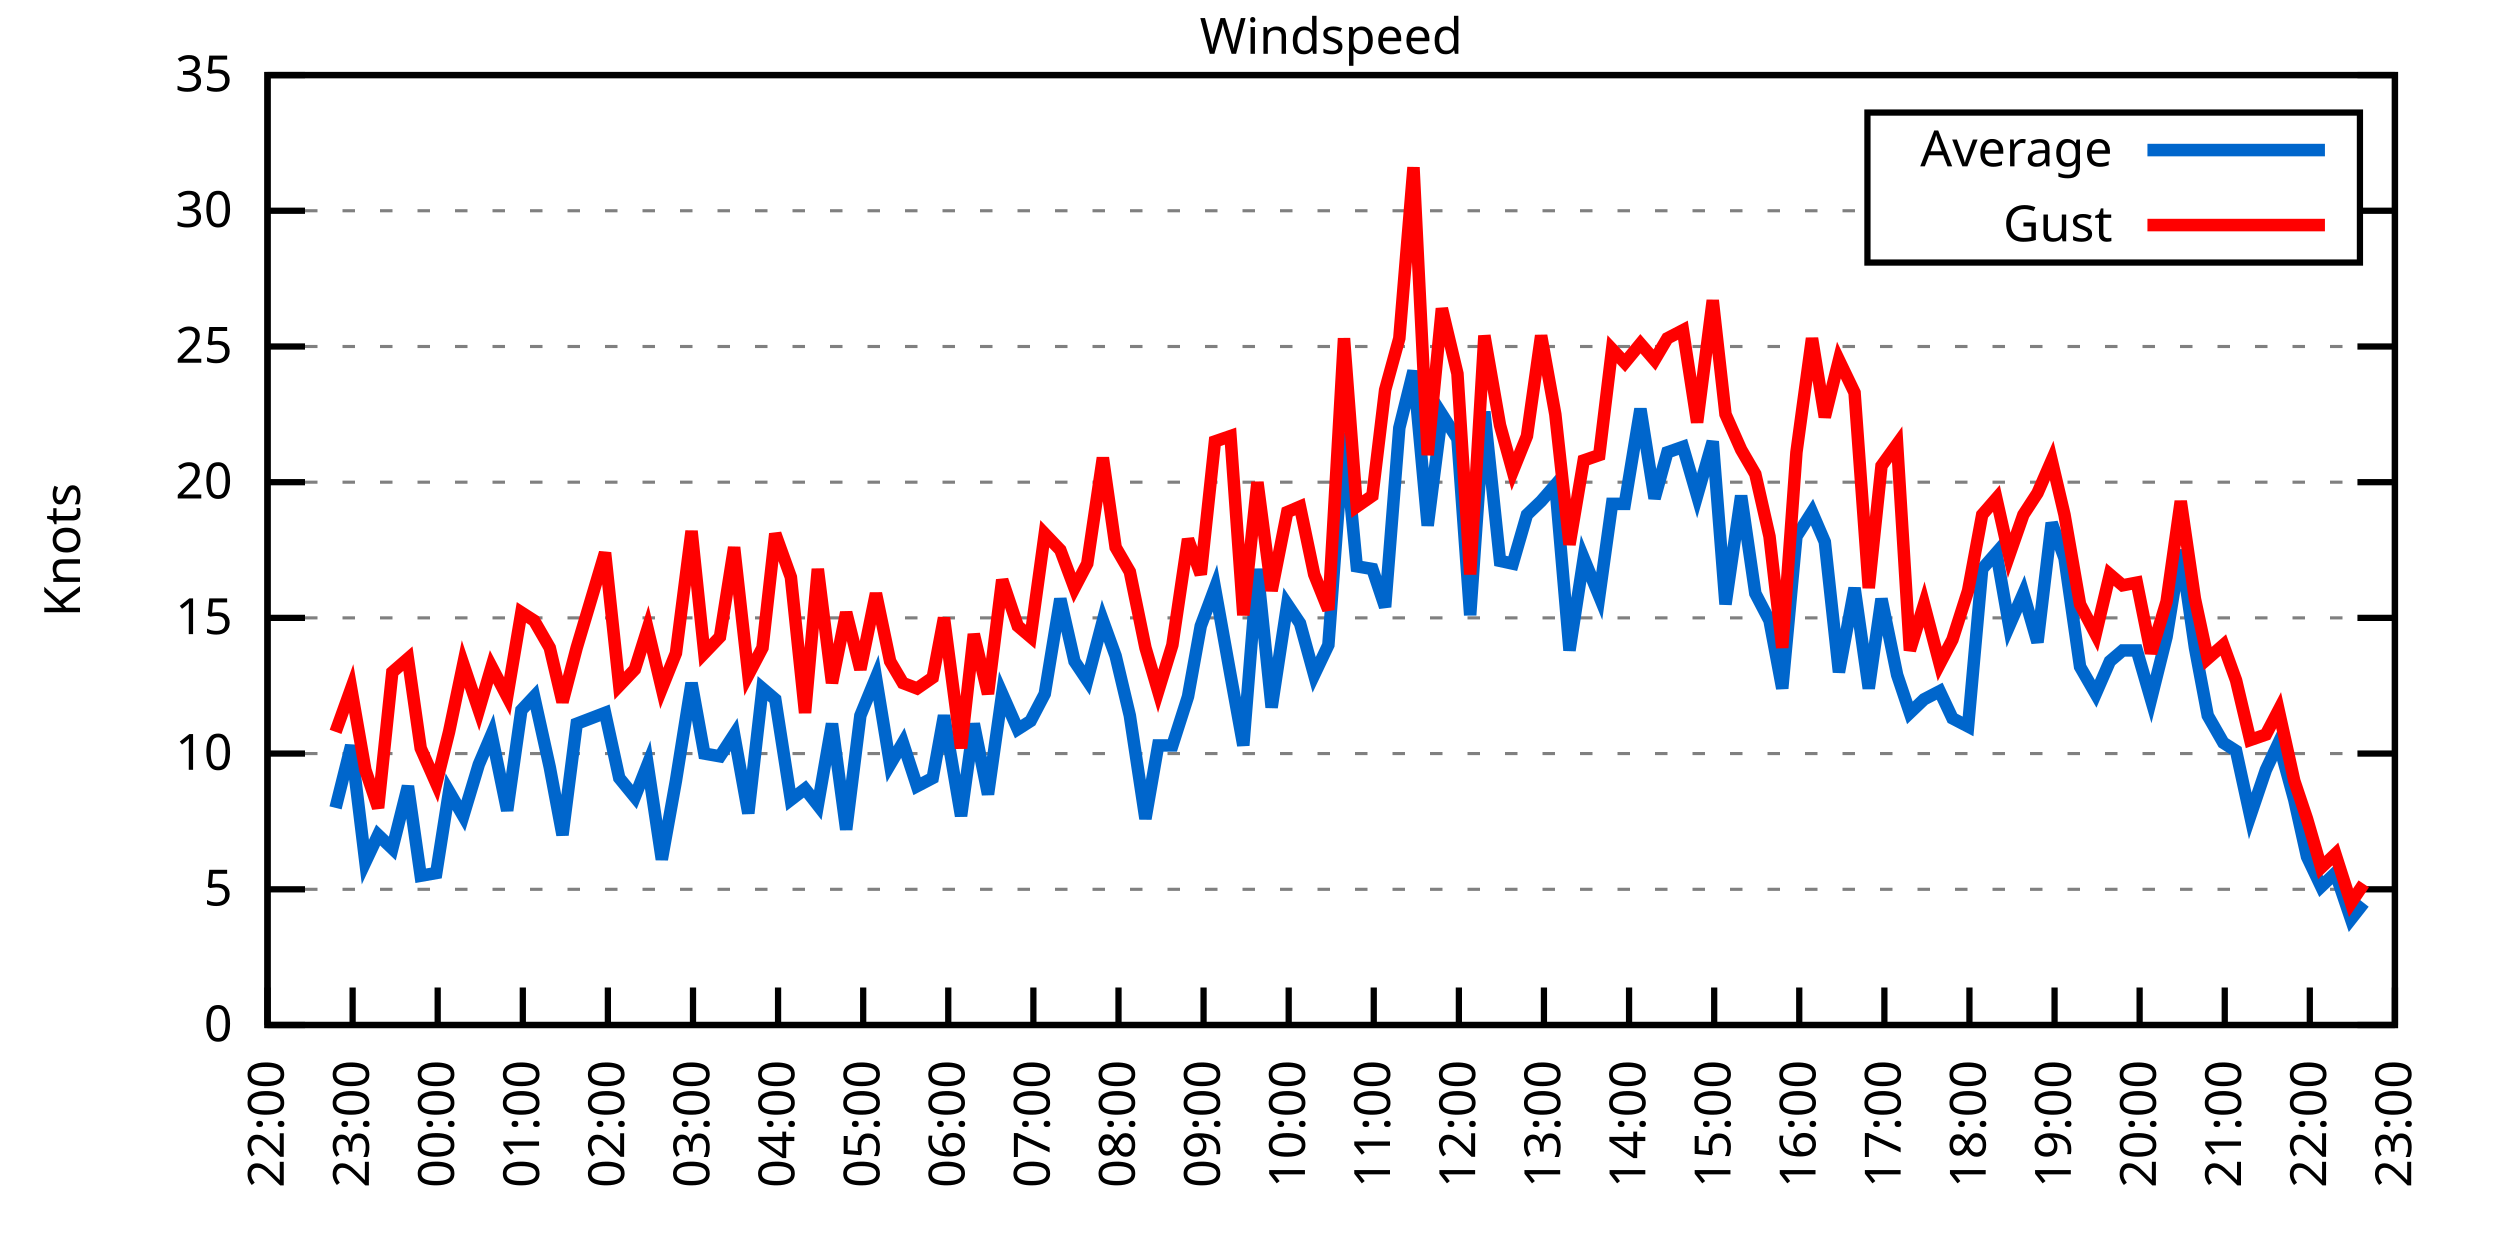
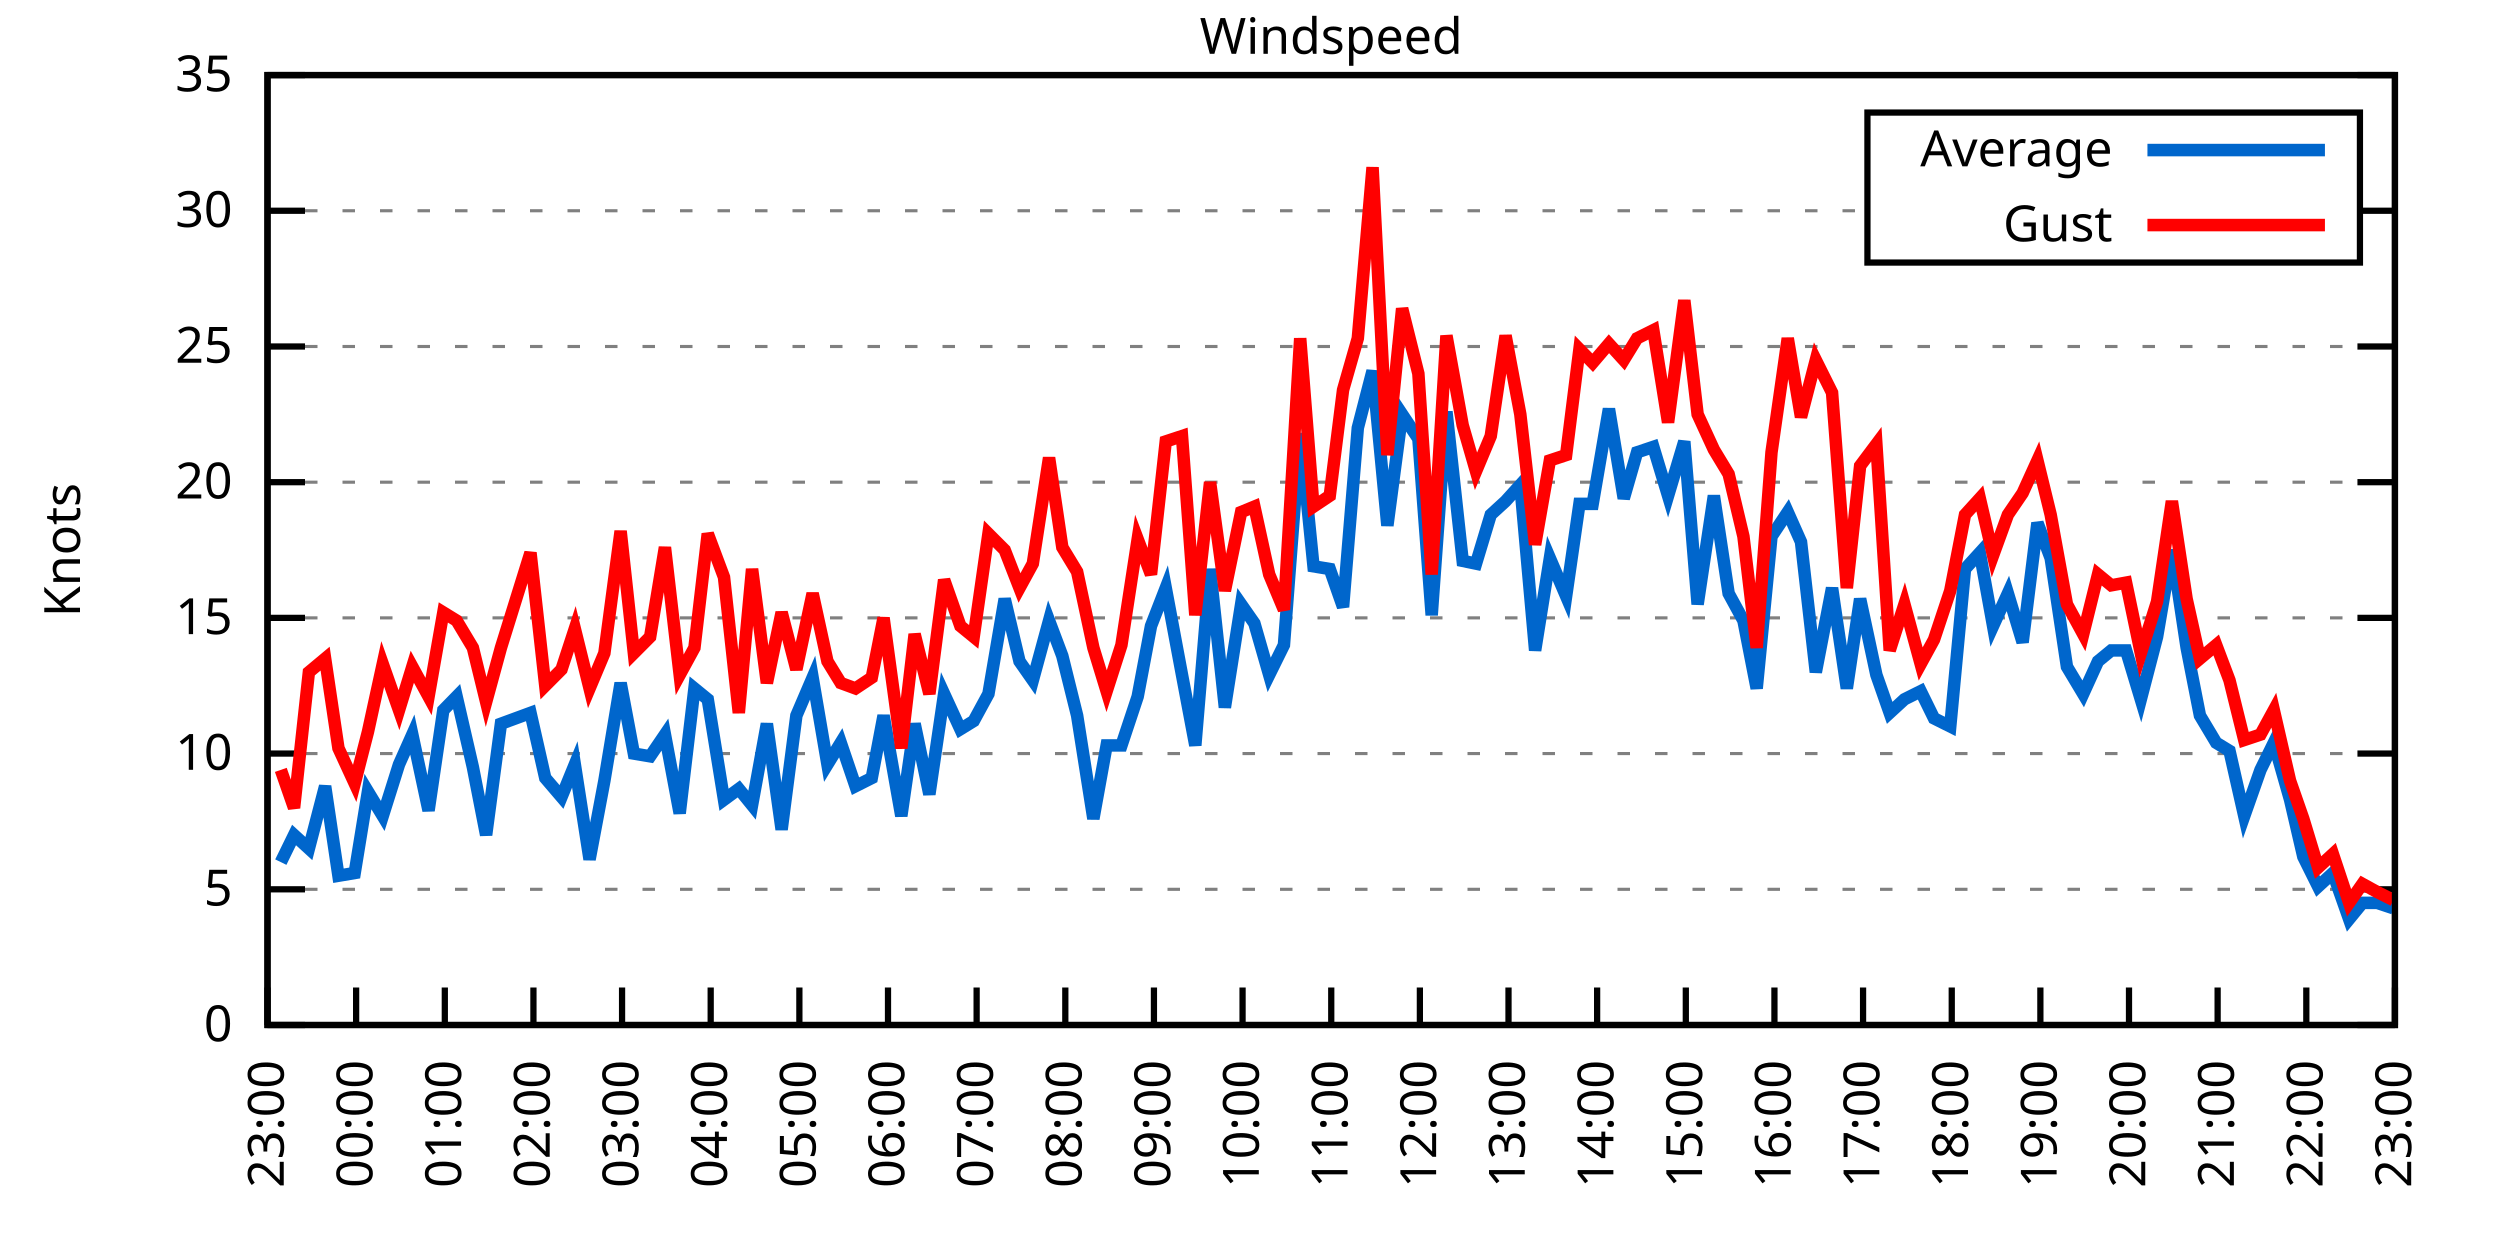
<svg xmlns="http://www.w3.org/2000/svg" xmlns:xlink="http://www.w3.org/1999/xlink" width="400" height="200" viewBox="0 0 400 200">
  <g id="gnuplot_canvas">
    <rect x="0" y="0" width="400" height="200" fill="none" />
    <defs>
      <circle id="gpDot" r="0.5" stroke-width="0.5" stroke="currentColor" />
      <path id="gpPt0" stroke-width="0.333" stroke="currentColor" d="M-1,0 h2 M0,-1 v2" />
      <path id="gpPt1" stroke-width="0.333" stroke="currentColor" d="M-1,-1 L1,1 M1,-1 L-1,1" />
      <path id="gpPt2" stroke-width="0.333" stroke="currentColor" d="M-1,0 L1,0 M0,-1 L0,1 M-1,-1 L1,1 M-1,1 L1,-1" />
      <rect id="gpPt3" stroke-width="0.333" stroke="currentColor" x="-1" y="-1" width="2" height="2" />
      <rect id="gpPt4" stroke-width="0.333" stroke="currentColor" fill="currentColor" x="-1" y="-1" width="2" height="2" />
      <circle id="gpPt5" stroke-width="0.333" stroke="currentColor" cx="0" cy="0" r="1" />
      <use xlink:href="#gpPt5" id="gpPt6" fill="currentColor" stroke="none" />
      <path id="gpPt7" stroke-width="0.333" stroke="currentColor" d="M0,-1.33 L-1.33,0.67 L1.33,0.67 z" />
      <use xlink:href="#gpPt7" id="gpPt8" fill="currentColor" stroke="none" />
      <use xlink:href="#gpPt7" id="gpPt9" stroke="currentColor" transform="rotate(180)" />
      <use xlink:href="#gpPt9" id="gpPt10" fill="currentColor" stroke="none" />
      <use xlink:href="#gpPt3" id="gpPt11" stroke="currentColor" transform="rotate(45)" />
      <use xlink:href="#gpPt11" id="gpPt12" fill="currentColor" stroke="none" />
      <path id="gpPt13" stroke-width="0.333" stroke="currentColor" d="M0,1.330 L1.265,0.411 L0.782,-1.067 L-0.782,-1.076 L-1.265,0.411 z" />
      <use xlink:href="#gpPt13" id="gpPt14" fill="currentColor" stroke="none" />
      <filter id="textbox" filterUnits="objectBoundingBox" x="0" y="0" height="1" width="1">
        <feFlood flood-color="white" flood-opacity="1" result="bgnd" />
        <feComposite in="SourceGraphic" in2="bgnd" operator="atop" />
      </filter>
      <filter id="greybox" filterUnits="objectBoundingBox" x="0" y="0" height="1" width="1">
        <feFlood flood-color="lightgrey" flood-opacity="1" result="grey" />
        <feComposite in="SourceGraphic" in2="grey" operator="atop" />
      </filter>
    </defs>
    <g fill="none" color="white" stroke="currentColor" stroke-width="1.00" stroke-linecap="butt" stroke-linejoin="miter">
</g>
    <g fill="none" color="black" stroke="currentColor" stroke-width="1.00" stroke-linecap="butt" stroke-linejoin="miter">
      <g stroke="none" shape-rendering="crispEdges">
        <polygon fill="rgb(255, 255, 255)" points="42.80,164.00 383.18,164.00 383.18,12.02 42.80,12.02 " />
      </g>
    </g>
    <g fill="none" color="black" stroke="currentColor" stroke-width="1.00" stroke-linecap="butt" stroke-linejoin="miter">
</g>
    <g fill="none" color="black" stroke="black" stroke-width="0.50" stroke-linecap="butt" stroke-linejoin="miter">
</g>
    <g fill="none" color="gray" stroke="currentColor" stroke-width="0.50" stroke-linecap="butt" stroke-linejoin="miter">
      <path stroke="gray" stroke-dasharray="2,4" class="gridline" d="M42.80,164.00 L383.19,164.00  " />
    </g>
    <g fill="none" color="gray" stroke="gray" stroke-width="1.00" stroke-linecap="butt" stroke-linejoin="miter">
</g>
    <g fill="none" color="black" stroke="currentColor" stroke-width="1.00" stroke-linecap="butt" stroke-linejoin="miter">
      <path stroke="black" d="M42.80,164.00 L48.80,164.00 M383.19,164.00 L377.19,164.00  " />
      <g transform="translate(37.20,166.60)" stroke="none" fill="black" font-family="Sans" font-size="8.00" text-anchor="end">
        <text>
          <tspan font-family="Sans"> 0</tspan>
        </text>
      </g>
    </g>
    <g fill="none" color="black" stroke="currentColor" stroke-width="1.00" stroke-linecap="butt" stroke-linejoin="miter">
</g>
    <g fill="none" color="black" stroke="black" stroke-width="0.50" stroke-linecap="butt" stroke-linejoin="miter">
</g>
    <g fill="none" color="gray" stroke="currentColor" stroke-width="0.50" stroke-linecap="butt" stroke-linejoin="miter">
      <path stroke="gray" stroke-dasharray="2,4" class="gridline" d="M42.80,142.29 L383.19,142.29  " />
    </g>
    <g fill="none" color="gray" stroke="gray" stroke-width="1.00" stroke-linecap="butt" stroke-linejoin="miter">
</g>
    <g fill="none" color="black" stroke="currentColor" stroke-width="1.00" stroke-linecap="butt" stroke-linejoin="miter">
      <path stroke="black" d="M42.80,142.29 L48.80,142.29 M383.19,142.29 L377.19,142.29  " />
      <g transform="translate(37.20,144.89)" stroke="none" fill="black" font-family="Sans" font-size="8.00" text-anchor="end">
        <text>
          <tspan font-family="Sans"> 5</tspan>
        </text>
      </g>
    </g>
    <g fill="none" color="black" stroke="currentColor" stroke-width="1.00" stroke-linecap="butt" stroke-linejoin="miter">
</g>
    <g fill="none" color="black" stroke="black" stroke-width="0.50" stroke-linecap="butt" stroke-linejoin="miter">
</g>
    <g fill="none" color="gray" stroke="currentColor" stroke-width="0.50" stroke-linecap="butt" stroke-linejoin="miter">
      <path stroke="gray" stroke-dasharray="2,4" class="gridline" d="M42.80,120.57 L383.19,120.57  " />
    </g>
    <g fill="none" color="gray" stroke="gray" stroke-width="1.00" stroke-linecap="butt" stroke-linejoin="miter">
</g>
    <g fill="none" color="black" stroke="currentColor" stroke-width="1.00" stroke-linecap="butt" stroke-linejoin="miter">
      <path stroke="black" d="M42.80,120.57 L48.80,120.57 M383.19,120.57 L377.19,120.57  " />
      <g transform="translate(37.20,123.17)" stroke="none" fill="black" font-family="Sans" font-size="8.00" text-anchor="end">
        <text>
          <tspan font-family="Sans"> 10</tspan>
        </text>
      </g>
    </g>
    <g fill="none" color="black" stroke="currentColor" stroke-width="1.00" stroke-linecap="butt" stroke-linejoin="miter">
</g>
    <g fill="none" color="black" stroke="black" stroke-width="0.50" stroke-linecap="butt" stroke-linejoin="miter">
</g>
    <g fill="none" color="gray" stroke="currentColor" stroke-width="0.50" stroke-linecap="butt" stroke-linejoin="miter">
      <path stroke="gray" stroke-dasharray="2,4" class="gridline" d="M42.80,98.86 L383.19,98.86  " />
    </g>
    <g fill="none" color="gray" stroke="gray" stroke-width="1.00" stroke-linecap="butt" stroke-linejoin="miter">
</g>
    <g fill="none" color="black" stroke="currentColor" stroke-width="1.00" stroke-linecap="butt" stroke-linejoin="miter">
      <path stroke="black" d="M42.80,98.86 L48.80,98.86 M383.19,98.86 L377.19,98.86  " />
      <g transform="translate(37.20,101.46)" stroke="none" fill="black" font-family="Sans" font-size="8.00" text-anchor="end">
        <text>
          <tspan font-family="Sans"> 15</tspan>
        </text>
      </g>
    </g>
    <g fill="none" color="black" stroke="currentColor" stroke-width="1.00" stroke-linecap="butt" stroke-linejoin="miter">
</g>
    <g fill="none" color="black" stroke="black" stroke-width="0.50" stroke-linecap="butt" stroke-linejoin="miter">
</g>
    <g fill="none" color="gray" stroke="currentColor" stroke-width="0.50" stroke-linecap="butt" stroke-linejoin="miter">
      <path stroke="gray" stroke-dasharray="2,4" class="gridline" d="M42.80,77.15 L383.19,77.15  " />
    </g>
    <g fill="none" color="gray" stroke="gray" stroke-width="1.00" stroke-linecap="butt" stroke-linejoin="miter">
</g>
    <g fill="none" color="black" stroke="currentColor" stroke-width="1.00" stroke-linecap="butt" stroke-linejoin="miter">
      <path stroke="black" d="M42.80,77.15 L48.80,77.15 M383.19,77.15 L377.19,77.15  " />
      <g transform="translate(37.20,79.75)" stroke="none" fill="black" font-family="Sans" font-size="8.00" text-anchor="end">
        <text>
          <tspan font-family="Sans"> 20</tspan>
        </text>
      </g>
    </g>
    <g fill="none" color="black" stroke="currentColor" stroke-width="1.00" stroke-linecap="butt" stroke-linejoin="miter">
</g>
    <g fill="none" color="black" stroke="black" stroke-width="0.50" stroke-linecap="butt" stroke-linejoin="miter">
</g>
    <g fill="none" color="gray" stroke="currentColor" stroke-width="0.50" stroke-linecap="butt" stroke-linejoin="miter">
      <path stroke="gray" stroke-dasharray="2,4" class="gridline" d="M42.80,55.44 L383.19,55.44  " />
    </g>
    <g fill="none" color="gray" stroke="gray" stroke-width="1.00" stroke-linecap="butt" stroke-linejoin="miter">
</g>
    <g fill="none" color="black" stroke="currentColor" stroke-width="1.00" stroke-linecap="butt" stroke-linejoin="miter">
      <path stroke="black" d="M42.80,55.44 L48.80,55.44 M383.19,55.44 L377.19,55.44  " />
      <g transform="translate(37.20,58.04)" stroke="none" fill="black" font-family="Sans" font-size="8.00" text-anchor="end">
        <text>
          <tspan font-family="Sans"> 25</tspan>
        </text>
      </g>
    </g>
    <g fill="none" color="black" stroke="currentColor" stroke-width="1.00" stroke-linecap="butt" stroke-linejoin="miter">
</g>
    <g fill="none" color="black" stroke="black" stroke-width="0.50" stroke-linecap="butt" stroke-linejoin="miter">
</g>
    <g fill="none" color="gray" stroke="currentColor" stroke-width="0.50" stroke-linecap="butt" stroke-linejoin="miter">
      <path stroke="gray" stroke-dasharray="2,4" class="gridline" d="M42.80,33.72 L298.79,33.72 M377.59,33.72 L383.19,33.72  " />
    </g>
    <g fill="none" color="gray" stroke="gray" stroke-width="1.00" stroke-linecap="butt" stroke-linejoin="miter">
</g>
    <g fill="none" color="black" stroke="currentColor" stroke-width="1.00" stroke-linecap="butt" stroke-linejoin="miter">
      <path stroke="black" d="M42.80,33.72 L48.80,33.72 M383.19,33.72 L377.19,33.72  " />
      <g transform="translate(37.20,36.32)" stroke="none" fill="black" font-family="Sans" font-size="8.00" text-anchor="end">
        <text>
          <tspan font-family="Sans"> 30</tspan>
        </text>
      </g>
    </g>
    <g fill="none" color="black" stroke="currentColor" stroke-width="1.00" stroke-linecap="butt" stroke-linejoin="miter">
</g>
    <g fill="none" color="black" stroke="black" stroke-width="0.50" stroke-linecap="butt" stroke-linejoin="miter">
</g>
    <g fill="none" color="gray" stroke="currentColor" stroke-width="0.50" stroke-linecap="butt" stroke-linejoin="miter">
      <path stroke="gray" stroke-dasharray="2,4" class="gridline" d="M42.80,12.01 L383.19,12.01  " />
    </g>
    <g fill="none" color="gray" stroke="gray" stroke-width="1.00" stroke-linecap="butt" stroke-linejoin="miter">
</g>
    <g fill="none" color="black" stroke="currentColor" stroke-width="1.00" stroke-linecap="butt" stroke-linejoin="miter">
      <path stroke="black" d="M42.80,12.01 L48.80,12.01 M383.19,12.01 L377.19,12.01  " />
      <g transform="translate(37.20,14.61)" stroke="none" fill="black" font-family="Sans" font-size="8.00" text-anchor="end">
        <text>
          <tspan font-family="Sans"> 35</tspan>
        </text>
      </g>
    </g>
    <g fill="none" color="black" stroke="currentColor" stroke-width="1.00" stroke-linecap="butt" stroke-linejoin="miter">
      <path stroke="black" d="M42.80,164.00 L42.80,158.00  " />
      <g transform="translate(45.40,169.60) rotate(270.00)" stroke="none" fill="black" font-family="Sans" font-size="8.00" text-anchor="end">
        <text>
-           <tspan font-family="Sans">22:00</tspan>
-         </text>
-       </g>
-     </g>
-     <g fill="none" color="black" stroke="currentColor" stroke-width="1.00" stroke-linecap="butt" stroke-linejoin="miter">
-       <path stroke="black" d="M56.42,164.00 L56.42,158.00  " />
-       <g transform="translate(59.02,169.60) rotate(270.00)" stroke="none" fill="black" font-family="Sans" font-size="8.00" text-anchor="end">
-         <text>
          <tspan font-family="Sans">23:00</tspan>
        </text>
      </g>
    </g>
    <g fill="none" color="black" stroke="currentColor" stroke-width="1.00" stroke-linecap="butt" stroke-linejoin="miter">
-       <path stroke="black" d="M70.03,164.00 L70.03,158.00  " />
-       <g transform="translate(72.63,169.60) rotate(270.00)" stroke="none" fill="black" font-family="Sans" font-size="8.00" text-anchor="end">
+       <path stroke="black" d="M56.98,164.00 L56.98,158.00  " />
+       <g transform="translate(59.58,169.60) rotate(270.00)" stroke="none" fill="black" font-family="Sans" font-size="8.00" text-anchor="end">
        <text>
          <tspan font-family="Sans">00:00</tspan>
        </text>
      </g>
    </g>
    <g fill="none" color="black" stroke="currentColor" stroke-width="1.00" stroke-linecap="butt" stroke-linejoin="miter">
-       <path stroke="black" d="M83.65,164.00 L83.65,158.00  " />
-       <g transform="translate(86.25,169.60) rotate(270.00)" stroke="none" fill="black" font-family="Sans" font-size="8.00" text-anchor="end">
+       <path stroke="black" d="M71.17,164.00 L71.17,158.00  " />
+       <g transform="translate(73.77,169.60) rotate(270.00)" stroke="none" fill="black" font-family="Sans" font-size="8.00" text-anchor="end">
        <text>
          <tspan font-family="Sans">01:00</tspan>
        </text>
      </g>
    </g>
    <g fill="none" color="black" stroke="currentColor" stroke-width="1.00" stroke-linecap="butt" stroke-linejoin="miter">
-       <path stroke="black" d="M97.26,164.00 L97.26,158.00  " />
-       <g transform="translate(99.86,169.60) rotate(270.00)" stroke="none" fill="black" font-family="Sans" font-size="8.00" text-anchor="end">
+       <path stroke="black" d="M85.35,164.00 L85.35,158.00  " />
+       <g transform="translate(87.95,169.60) rotate(270.00)" stroke="none" fill="black" font-family="Sans" font-size="8.00" text-anchor="end">
        <text>
          <tspan font-family="Sans">02:00</tspan>
        </text>
      </g>
    </g>
    <g fill="none" color="black" stroke="currentColor" stroke-width="1.00" stroke-linecap="butt" stroke-linejoin="miter">
-       <path stroke="black" d="M110.88,164.00 L110.88,158.00  " />
-       <g transform="translate(113.48,169.60) rotate(270.00)" stroke="none" fill="black" font-family="Sans" font-size="8.00" text-anchor="end">
+       <path stroke="black" d="M99.53,164.00 L99.53,158.00  " />
+       <g transform="translate(102.13,169.60) rotate(270.00)" stroke="none" fill="black" font-family="Sans" font-size="8.00" text-anchor="end">
        <text>
          <tspan font-family="Sans">03:00</tspan>
        </text>
      </g>
    </g>
    <g fill="none" color="black" stroke="currentColor" stroke-width="1.00" stroke-linecap="butt" stroke-linejoin="miter">
-       <path stroke="black" d="M124.49,164.00 L124.49,158.00  " />
-       <g transform="translate(127.09,169.60) rotate(270.00)" stroke="none" fill="black" font-family="Sans" font-size="8.00" text-anchor="end">
+       <path stroke="black" d="M113.71,164.00 L113.71,158.00  " />
+       <g transform="translate(116.31,169.60) rotate(270.00)" stroke="none" fill="black" font-family="Sans" font-size="8.00" text-anchor="end">
        <text>
          <tspan font-family="Sans">04:00</tspan>
        </text>
      </g>
    </g>
    <g fill="none" color="black" stroke="currentColor" stroke-width="1.00" stroke-linecap="butt" stroke-linejoin="miter">
-       <path stroke="black" d="M138.11,164.00 L138.11,158.00  " />
-       <g transform="translate(140.71,169.60) rotate(270.00)" stroke="none" fill="black" font-family="Sans" font-size="8.00" text-anchor="end">
+       <path stroke="black" d="M127.90,164.00 L127.90,158.00  " />
+       <g transform="translate(130.50,169.60) rotate(270.00)" stroke="none" fill="black" font-family="Sans" font-size="8.00" text-anchor="end">
        <text>
          <tspan font-family="Sans">05:00</tspan>
        </text>
      </g>
    </g>
    <g fill="none" color="black" stroke="currentColor" stroke-width="1.00" stroke-linecap="butt" stroke-linejoin="miter">
-       <path stroke="black" d="M151.72,164.00 L151.72,158.00  " />
-       <g transform="translate(154.32,169.60) rotate(270.00)" stroke="none" fill="black" font-family="Sans" font-size="8.00" text-anchor="end">
+       <path stroke="black" d="M142.08,164.00 L142.08,158.00  " />
+       <g transform="translate(144.68,169.60) rotate(270.00)" stroke="none" fill="black" font-family="Sans" font-size="8.00" text-anchor="end">
        <text>
          <tspan font-family="Sans">06:00</tspan>
        </text>
      </g>
    </g>
    <g fill="none" color="black" stroke="currentColor" stroke-width="1.00" stroke-linecap="butt" stroke-linejoin="miter">
-       <path stroke="black" d="M165.34,164.00 L165.34,158.00  " />
-       <g transform="translate(167.94,169.60) rotate(270.00)" stroke="none" fill="black" font-family="Sans" font-size="8.00" text-anchor="end">
+       <path stroke="black" d="M156.26,164.00 L156.26,158.00  " />
+       <g transform="translate(158.86,169.60) rotate(270.00)" stroke="none" fill="black" font-family="Sans" font-size="8.00" text-anchor="end">
        <text>
          <tspan font-family="Sans">07:00</tspan>
        </text>
      </g>
    </g>
    <g fill="none" color="black" stroke="currentColor" stroke-width="1.00" stroke-linecap="butt" stroke-linejoin="miter">
-       <path stroke="black" d="M178.96,164.00 L178.96,158.00  " />
-       <g transform="translate(181.56,169.60) rotate(270.00)" stroke="none" fill="black" font-family="Sans" font-size="8.00" text-anchor="end">
+       <path stroke="black" d="M170.45,164.00 L170.45,158.00  " />
+       <g transform="translate(173.05,169.60) rotate(270.00)" stroke="none" fill="black" font-family="Sans" font-size="8.00" text-anchor="end">
        <text>
          <tspan font-family="Sans">08:00</tspan>
        </text>
      </g>
    </g>
    <g fill="none" color="black" stroke="currentColor" stroke-width="1.00" stroke-linecap="butt" stroke-linejoin="miter">
-       <path stroke="black" d="M192.57,164.00 L192.57,158.00  " />
-       <g transform="translate(195.17,169.60) rotate(270.00)" stroke="none" fill="black" font-family="Sans" font-size="8.00" text-anchor="end">
+       <path stroke="black" d="M184.63,164.00 L184.63,158.00  " />
+       <g transform="translate(187.23,169.60) rotate(270.00)" stroke="none" fill="black" font-family="Sans" font-size="8.00" text-anchor="end">
        <text>
          <tspan font-family="Sans">09:00</tspan>
        </text>
      </g>
    </g>
    <g fill="none" color="black" stroke="currentColor" stroke-width="1.00" stroke-linecap="butt" stroke-linejoin="miter">
-       <path stroke="black" d="M206.19,164.00 L206.19,158.00  " />
-       <g transform="translate(208.79,169.60) rotate(270.00)" stroke="none" fill="black" font-family="Sans" font-size="8.00" text-anchor="end">
+       <path stroke="black" d="M198.81,164.00 L198.81,158.00  " />
+       <g transform="translate(201.41,169.60) rotate(270.00)" stroke="none" fill="black" font-family="Sans" font-size="8.00" text-anchor="end">
        <text>
          <tspan font-family="Sans">10:00</tspan>
        </text>
      </g>
    </g>
    <g fill="none" color="black" stroke="currentColor" stroke-width="1.00" stroke-linecap="butt" stroke-linejoin="miter">
-       <path stroke="black" d="M219.80,164.00 L219.80,158.00  " />
-       <g transform="translate(222.40,169.60) rotate(270.00)" stroke="none" fill="black" font-family="Sans" font-size="8.00" text-anchor="end">
+       <path stroke="black" d="M213.00,164.00 L213.00,158.00  " />
+       <g transform="translate(215.60,169.60) rotate(270.00)" stroke="none" fill="black" font-family="Sans" font-size="8.00" text-anchor="end">
        <text>
          <tspan font-family="Sans">11:00</tspan>
        </text>
      </g>
    </g>
    <g fill="none" color="black" stroke="currentColor" stroke-width="1.00" stroke-linecap="butt" stroke-linejoin="miter">
-       <path stroke="black" d="M233.42,164.00 L233.42,158.00  " />
-       <g transform="translate(236.02,169.60) rotate(270.00)" stroke="none" fill="black" font-family="Sans" font-size="8.00" text-anchor="end">
+       <path stroke="black" d="M227.18,164.00 L227.18,158.00  " />
+       <g transform="translate(229.78,169.60) rotate(270.00)" stroke="none" fill="black" font-family="Sans" font-size="8.00" text-anchor="end">
        <text>
          <tspan font-family="Sans">12:00</tspan>
        </text>
      </g>
    </g>
    <g fill="none" color="black" stroke="currentColor" stroke-width="1.00" stroke-linecap="butt" stroke-linejoin="miter">
-       <path stroke="black" d="M247.03,164.00 L247.03,158.00  " />
-       <g transform="translate(249.63,169.60) rotate(270.00)" stroke="none" fill="black" font-family="Sans" font-size="8.00" text-anchor="end">
+       <path stroke="black" d="M241.36,164.00 L241.36,158.00  " />
+       <g transform="translate(243.96,169.60) rotate(270.00)" stroke="none" fill="black" font-family="Sans" font-size="8.00" text-anchor="end">
        <text>
          <tspan font-family="Sans">13:00</tspan>
        </text>
      </g>
    </g>
    <g fill="none" color="black" stroke="currentColor" stroke-width="1.00" stroke-linecap="butt" stroke-linejoin="miter">
-       <path stroke="black" d="M260.65,164.00 L260.65,158.00  " />
-       <g transform="translate(263.25,169.60) rotate(270.00)" stroke="none" fill="black" font-family="Sans" font-size="8.00" text-anchor="end">
+       <path stroke="black" d="M255.54,164.00 L255.54,158.00  " />
+       <g transform="translate(258.14,169.60) rotate(270.00)" stroke="none" fill="black" font-family="Sans" font-size="8.00" text-anchor="end">
        <text>
          <tspan font-family="Sans">14:00</tspan>
        </text>
      </g>
    </g>
    <g fill="none" color="black" stroke="currentColor" stroke-width="1.00" stroke-linecap="butt" stroke-linejoin="miter">
-       <path stroke="black" d="M274.27,164.00 L274.27,158.00  " />
-       <g transform="translate(276.87,169.60) rotate(270.00)" stroke="none" fill="black" font-family="Sans" font-size="8.00" text-anchor="end">
+       <path stroke="black" d="M269.73,164.00 L269.73,158.00  " />
+       <g transform="translate(272.33,169.60) rotate(270.00)" stroke="none" fill="black" font-family="Sans" font-size="8.00" text-anchor="end">
        <text>
          <tspan font-family="Sans">15:00</tspan>
        </text>
      </g>
    </g>
    <g fill="none" color="black" stroke="currentColor" stroke-width="1.00" stroke-linecap="butt" stroke-linejoin="miter">
-       <path stroke="black" d="M287.88,164.00 L287.88,158.00  " />
-       <g transform="translate(290.48,169.60) rotate(270.00)" stroke="none" fill="black" font-family="Sans" font-size="8.00" text-anchor="end">
+       <path stroke="black" d="M283.91,164.00 L283.91,158.00  " />
+       <g transform="translate(286.51,169.60) rotate(270.00)" stroke="none" fill="black" font-family="Sans" font-size="8.00" text-anchor="end">
        <text>
          <tspan font-family="Sans">16:00</tspan>
        </text>
      </g>
    </g>
    <g fill="none" color="black" stroke="currentColor" stroke-width="1.00" stroke-linecap="butt" stroke-linejoin="miter">
-       <path stroke="black" d="M301.50,164.00 L301.50,158.00  " />
-       <g transform="translate(304.10,169.60) rotate(270.00)" stroke="none" fill="black" font-family="Sans" font-size="8.00" text-anchor="end">
+       <path stroke="black" d="M298.09,164.00 L298.09,158.00  " />
+       <g transform="translate(300.69,169.60) rotate(270.00)" stroke="none" fill="black" font-family="Sans" font-size="8.00" text-anchor="end">
        <text>
          <tspan font-family="Sans">17:00</tspan>
        </text>
      </g>
    </g>
    <g fill="none" color="black" stroke="currentColor" stroke-width="1.00" stroke-linecap="butt" stroke-linejoin="miter">
-       <path stroke="black" d="M315.11,164.00 L315.11,158.00  " />
-       <g transform="translate(317.71,169.60) rotate(270.00)" stroke="none" fill="black" font-family="Sans" font-size="8.00" text-anchor="end">
+       <path stroke="black" d="M312.28,164.00 L312.28,158.00  " />
+       <g transform="translate(314.88,169.60) rotate(270.00)" stroke="none" fill="black" font-family="Sans" font-size="8.00" text-anchor="end">
        <text>
          <tspan font-family="Sans">18:00</tspan>
        </text>
      </g>
    </g>
    <g fill="none" color="black" stroke="currentColor" stroke-width="1.00" stroke-linecap="butt" stroke-linejoin="miter">
-       <path stroke="black" d="M328.73,164.00 L328.73,158.00  " />
-       <g transform="translate(331.33,169.60) rotate(270.00)" stroke="none" fill="black" font-family="Sans" font-size="8.00" text-anchor="end">
+       <path stroke="black" d="M326.46,164.00 L326.46,158.00  " />
+       <g transform="translate(329.06,169.60) rotate(270.00)" stroke="none" fill="black" font-family="Sans" font-size="8.00" text-anchor="end">
        <text>
          <tspan font-family="Sans">19:00</tspan>
        </text>
      </g>
    </g>
    <g fill="none" color="black" stroke="currentColor" stroke-width="1.00" stroke-linecap="butt" stroke-linejoin="miter">
-       <path stroke="black" d="M342.34,164.00 L342.34,158.00  " />
-       <g transform="translate(344.94,169.60) rotate(270.00)" stroke="none" fill="black" font-family="Sans" font-size="8.00" text-anchor="end">
+       <path stroke="black" d="M340.64,164.00 L340.64,158.00  " />
+       <g transform="translate(343.24,169.60) rotate(270.00)" stroke="none" fill="black" font-family="Sans" font-size="8.00" text-anchor="end">
        <text>
          <tspan font-family="Sans">20:00</tspan>
        </text>
      </g>
    </g>
    <g fill="none" color="black" stroke="currentColor" stroke-width="1.00" stroke-linecap="butt" stroke-linejoin="miter">
-       <path stroke="black" d="M355.96,164.00 L355.96,158.00  " />
-       <g transform="translate(358.56,169.60) rotate(270.00)" stroke="none" fill="black" font-family="Sans" font-size="8.00" text-anchor="end">
+       <path stroke="black" d="M354.82,164.00 L354.82,158.00  " />
+       <g transform="translate(357.42,169.60) rotate(270.00)" stroke="none" fill="black" font-family="Sans" font-size="8.00" text-anchor="end">
        <text>
          <tspan font-family="Sans">21:00</tspan>
        </text>
      </g>
    </g>
    <g fill="none" color="black" stroke="currentColor" stroke-width="1.00" stroke-linecap="butt" stroke-linejoin="miter">
-       <path stroke="black" d="M369.57,164.00 L369.57,158.00  " />
-       <g transform="translate(372.17,169.60) rotate(270.00)" stroke="none" fill="black" font-family="Sans" font-size="8.00" text-anchor="end">
+       <path stroke="black" d="M369.01,164.00 L369.01,158.00  " />
+       <g transform="translate(371.61,169.60) rotate(270.00)" stroke="none" fill="black" font-family="Sans" font-size="8.00" text-anchor="end">
        <text>
          <tspan font-family="Sans">22:00</tspan>
        </text>
      </g>
    </g>
    <g fill="none" color="black" stroke="currentColor" stroke-width="1.00" stroke-linecap="butt" stroke-linejoin="miter">
      <path stroke="black" d="M383.19,164.00 L383.19,158.00  " />
      <g transform="translate(385.79,169.60) rotate(270.00)" stroke="none" fill="black" font-family="Sans" font-size="8.00" text-anchor="end">
        <text>
          <tspan font-family="Sans">23:00</tspan>
        </text>
      </g>
    </g>
    <g fill="none" color="black" stroke="currentColor" stroke-width="1.00" stroke-linecap="butt" stroke-linejoin="miter">
</g>
    <g fill="none" color="black" stroke="currentColor" stroke-width="1.00" stroke-linecap="butt" stroke-linejoin="miter">
      <path stroke="black" d="M42.80,12.01 L42.80,164.00 L383.19,164.00 L383.19,12.01 L42.80,12.01 Z  " />
    </g>
    <g fill="none" color="black" stroke="currentColor" stroke-width="1.00" stroke-linecap="butt" stroke-linejoin="miter">
</g>
    <g fill="none" color="black" stroke="currentColor" stroke-width="1.00" stroke-linecap="butt" stroke-linejoin="miter">
      <path stroke="black" d="M298.79,42.01 L298.79,18.01 L377.59,18.01 L377.59,42.01 L298.79,42.01 Z  " />
    </g>
    <g id="Windspeed_plot_1">
      <g fill="none" color="white" stroke="black" stroke-width="2.00" stroke-linecap="butt" stroke-linejoin="miter">
</g>
      <g fill="none" color="black" stroke="currentColor" stroke-width="2.00" stroke-linecap="butt" stroke-linejoin="miter">
        <g transform="translate(337.99,26.61)" stroke="none" fill="black" font-family="Sans" font-size="8.00" text-anchor="end">
          <text>
            <tspan font-family="Sans">Average</tspan>
          </text>
        </g>
      </g>
      <g fill="none" color="black" stroke="currentColor" stroke-width="2.00" stroke-linecap="butt" stroke-linejoin="miter">
-         <path stroke="rgb(  0, 102, 204)" d="M343.59,24.01 L371.99,24.01 M53.69,129.26 L56.19,119.27 L58.46,137.94 L60.50,133.60 L62.77,135.77 L65.27,125.79   L67.31,140.12 L69.80,139.68 L71.85,126.65 L74.12,130.56 L76.61,122.31 L78.65,117.53 L81.15,129.69 L83.42,113.63   L85.46,111.45 L87.96,122.75 L90.00,133.60 L92.27,115.80 L96.81,114.06 L99.08,124.48 L101.57,127.52 L103.62,122.31   L105.89,137.51 L108.15,124.92 L110.65,109.28 L112.69,120.57 L115.19,121.01 L117.46,117.53 L119.73,130.13 L122.00,110.15   L124.04,111.89 L126.54,127.96 L128.81,126.22 L130.85,128.83 L133.12,115.80 L135.39,132.73 L137.66,114.49 L140.15,108.42   L142.42,122.31 L144.46,118.84 L146.73,125.79 L149.23,124.48 L151.04,114.49 L153.77,130.56 L155.81,115.80 L158.08,127.09   L160.35,111.02 L162.84,116.67 L164.89,115.36 L167.16,111.02 L169.65,95.82 L171.92,105.81 L173.96,108.85 L176.46,99.30   L178.50,104.94 L180.77,114.49 L183.27,131.00 L185.31,119.27 L187.58,119.27 L190.08,111.45 L192.12,100.16 L194.39,94.08   L196.88,107.98 L198.93,119.27 L201.19,91.04 L203.46,113.19 L205.96,96.69 L208.00,99.73 L210.27,107.98 L212.54,103.20   L215.04,69.33 L217.08,90.61 L219.58,91.04 L221.62,97.12 L223.89,68.46 L226.16,59.34 L228.43,84.10 L230.70,66.29   L233.19,70.20 L235.23,98.43 L237.50,65.86 L240.00,89.74 L242.04,90.18 L244.31,82.36 L246.58,80.19 L248.85,77.58   L251.12,104.07 L253.39,89.31 L255.88,95.39 L257.93,80.62 L259.97,80.62 L262.47,65.42 L264.73,79.75 L266.78,72.37   L269.27,71.50 L271.54,79.32 L274.04,70.63 L276.08,96.69 L278.58,79.32 L280.85,94.95 L283.12,99.30 L285.16,110.15   L287.43,85.83 L289.92,81.93 L291.97,86.70 L294.23,107.55 L296.73,94.08 L299.00,110.15 L301.04,95.82 L303.54,107.98   L305.58,114.06 L307.85,111.89 L310.35,110.59 L312.39,114.93 L314.89,116.23 L317.15,91.04 L319.42,88.44 L321.47,100.16   L323.74,94.95 L326.00,102.77 L328.27,83.66 L330.32,89.31 L332.81,106.68 L335.31,111.02 L337.58,105.81 L339.62,104.07   L341.89,104.07 L344.16,111.89 L346.65,101.90 L348.92,88.00 L351.19,103.64 L353.24,114.49 L355.73,118.84 L357.77,120.14   L360.04,130.56 L362.54,123.18 L364.58,118.84 L367.08,127.96 L369.12,137.08 L371.39,141.85 L373.66,139.68 L376.16,147.06   L378.20,144.46  " />
+         <path stroke="rgb(  0, 102, 204)" d="M343.59,24.01 L371.99,24.01 M44.93,137.94 L47.05,133.60 L49.42,135.77 L52.02,125.79 L54.15,140.12 L56.75,139.68   L58.87,126.65 L61.24,130.56 L63.84,122.31 L65.97,117.53 L68.57,129.69 L70.93,113.63 L73.06,111.45 L75.66,122.75   L77.78,133.60 L80.15,115.80 L84.88,114.06 L87.24,124.48 L89.84,127.52 L91.97,122.31 L94.33,137.51 L96.70,124.92   L99.30,109.28 L101.42,120.57 L104.02,121.01 L106.39,117.53 L108.75,130.13 L111.11,110.15 L113.24,111.89 L115.84,127.96   L118.21,126.22 L120.33,128.83 L122.70,115.80 L125.06,132.73 L127.42,114.49 L130.02,108.42 L132.39,122.31 L134.52,118.84   L136.88,125.79 L139.48,124.48 L141.37,114.49 L144.21,130.56 L146.34,115.80 L148.70,127.09 L151.06,111.02 L153.66,116.67   L155.79,115.36 L158.15,111.02 L160.75,95.82 L163.12,105.81 L165.25,108.85 L167.85,99.30 L169.97,104.94 L172.34,114.49   L174.94,131.00 L177.06,119.27 L179.43,119.27 L182.03,111.45 L184.16,100.16 L186.52,94.08 L189.12,107.98 L191.25,119.27   L193.61,91.04 L195.98,113.19 L198.58,96.69 L200.70,99.73 L203.07,107.98 L205.43,103.20 L208.03,69.33 L210.16,90.61   L212.76,91.04 L214.89,97.12 L217.25,68.46 L219.61,59.34 L221.98,84.10 L224.34,66.29 L226.94,70.20 L229.07,98.43   L231.43,65.86 L234.03,89.74 L236.16,90.18 L238.52,82.36 L240.89,80.19 L243.25,77.58 L245.62,104.07 L247.98,89.31   L250.58,95.39 L252.71,80.62 L254.83,80.62 L257.43,65.42 L259.80,79.75 L261.93,72.37 L264.53,71.50 L266.89,79.32   L269.49,70.63 L271.62,96.69 L274.22,79.32 L276.58,94.95 L278.95,99.30 L281.07,110.15 L283.44,85.83 L286.04,81.93   L288.16,86.70 L290.53,107.55 L293.13,94.08 L295.49,110.15 L297.62,95.82 L300.22,107.98 L302.35,114.06 L304.71,111.89   L307.31,110.59 L309.44,114.93 L312.04,116.23 L314.40,91.04 L316.77,88.44 L318.89,100.16 L321.26,94.95 L323.62,102.77   L325.99,83.66 L328.11,89.31 L330.71,106.68 L333.31,111.02 L335.68,105.81 L337.80,104.07 L340.17,104.07 L342.53,111.89   L345.13,101.90 L347.50,88.00 L349.86,103.64 L351.99,114.49 L354.59,118.84 L356.72,120.14 L359.08,130.56 L361.68,123.18   L363.81,118.84 L366.41,127.96 L368.53,137.08 L370.90,141.85 L373.26,139.68 L375.86,147.06 L377.99,144.46 L380.35,144.46   L382.95,145.33  " />
      </g>
    </g>
    <g id="Windspeed_plot_2">
      <g fill="none" color="black" stroke="currentColor" stroke-width="2.00" stroke-linecap="butt" stroke-linejoin="miter">
        <g transform="translate(337.99,38.61)" stroke="none" fill="black" font-family="Sans" font-size="8.00" text-anchor="end">
          <text>
            <tspan font-family="Sans">Gust</tspan>
          </text>
        </g>
      </g>
      <g fill="none" color="black" stroke="currentColor" stroke-width="2.00" stroke-linecap="butt" stroke-linejoin="miter">
-         <path stroke="rgb(255,   0,   0)" d="M343.59,36.01 L371.99,36.01 M53.69,117.10 L56.19,110.15 L58.46,123.18 L60.50,129.26 L62.77,107.55 L65.27,105.38   L67.31,119.71 L69.80,125.35 L71.85,117.10 L74.12,106.24 L76.61,113.63 L78.65,106.68 L81.15,111.45 L83.42,97.99   L85.46,99.30 L87.96,103.64 L90.00,112.32 L92.27,103.64 L96.81,88.44 L99.08,109.72 L101.57,107.11 L103.62,100.60   L105.89,110.15 L108.15,104.51 L110.65,84.97 L112.69,104.51 L115.19,101.90 L117.46,87.57 L119.73,107.98 L122.00,103.64   L124.04,85.40 L126.54,92.35 L128.81,114.06 L130.85,91.04 L133.12,109.28 L135.39,97.99 L137.66,107.11 L140.15,94.95   L142.42,105.81 L144.46,109.28 L146.73,110.15 L149.23,108.42 L151.04,98.86 L153.77,119.71 L155.81,101.47 L158.08,111.02   L160.35,92.78 L162.84,100.16 L164.89,101.90 L167.16,85.40 L169.65,88.00 L171.92,94.08 L173.96,90.18 L176.46,73.24   L178.50,87.57 L180.77,91.48 L183.27,103.64 L185.31,110.59 L187.58,103.20 L190.08,86.27 L192.12,91.91 L194.39,70.63   L196.88,69.77 L198.93,98.43 L201.19,77.15 L203.46,94.52 L205.96,81.93 L208.00,81.06 L210.27,91.91 L212.54,97.56   L215.04,54.13 L217.08,81.06 L219.58,79.32 L221.62,62.38 L223.89,54.13 L226.16,26.77 L228.43,72.81 L230.70,49.36   L233.19,59.78 L235.23,91.91 L237.50,53.70 L240.00,68.03 L242.04,75.41 L244.31,69.77 L246.58,53.70 L248.85,66.29   L251.12,87.14 L253.39,73.67 L255.88,72.81 L257.93,55.87 L259.97,58.04 L262.47,55.00 L264.73,57.61 L266.78,54.13   L269.27,52.83 L271.54,67.59 L274.04,48.05 L276.08,66.29 L278.58,71.94 L280.85,75.85 L283.12,85.83 L285.16,103.64   L287.43,72.37 L289.92,54.13 L291.97,66.73 L294.23,57.61 L296.73,62.82 L299.00,94.08 L301.04,74.54 L303.54,71.07   L305.58,104.07 L307.85,96.69 L310.35,106.24 L312.39,102.34 L314.89,94.52 L317.15,82.36 L319.42,79.75 L321.47,88.87   L323.74,82.36 L326.00,78.89 L328.27,73.67 L330.32,82.36 L332.81,96.69 L335.31,101.47 L337.58,91.91 L339.62,93.65   L341.89,93.22 L344.16,104.51 L346.65,96.26 L348.92,80.19 L351.19,95.82 L353.24,105.38 L355.73,103.20 L357.77,108.85   L360.04,118.40 L362.54,117.53 L364.58,113.63 L367.08,124.92 L369.12,131.00 L371.39,138.81 L373.66,136.64 L376.16,144.46   L378.20,141.42  " />
+         <path stroke="rgb(255,   0,   0)" d="M343.59,36.01 L371.99,36.01 M44.93,123.18 L47.05,129.26 L49.42,107.55 L52.02,105.38 L54.15,119.71 L56.75,125.35   L58.87,117.10 L61.24,106.24 L63.84,113.63 L65.97,106.68 L68.57,111.45 L70.93,97.99 L73.06,99.30 L75.66,103.64   L77.78,112.32 L80.15,103.64 L84.88,88.44 L87.24,109.72 L89.84,107.11 L91.97,100.60 L94.33,110.15 L96.70,104.51   L99.30,84.97 L101.42,104.51 L104.02,101.90 L106.39,87.57 L108.75,107.98 L111.11,103.64 L113.24,85.40 L115.84,92.35   L118.21,114.06 L120.33,91.04 L122.70,109.28 L125.06,97.99 L127.42,107.11 L130.02,94.95 L132.39,105.81 L134.52,109.28   L136.88,110.15 L139.48,108.42 L141.37,98.86 L144.21,119.71 L146.34,101.47 L148.70,111.02 L151.06,92.78 L153.66,100.16   L155.79,101.90 L158.15,85.40 L160.75,88.00 L163.12,94.08 L165.25,90.18 L167.85,73.24 L169.97,87.57 L172.34,91.48   L174.94,103.64 L177.06,110.59 L179.43,103.20 L182.03,86.27 L184.16,91.91 L186.52,70.63 L189.12,69.77 L191.25,98.43   L193.61,77.15 L195.98,94.52 L198.58,81.93 L200.70,81.06 L203.07,91.91 L205.43,97.56 L208.03,54.13 L210.16,81.06   L212.76,79.32 L214.89,62.38 L217.25,54.13 L219.61,26.77 L221.98,72.81 L224.34,49.36 L226.94,59.78 L229.07,91.91   L231.43,53.70 L234.03,68.03 L236.16,75.41 L238.52,69.77 L240.89,53.70 L243.25,66.29 L245.62,87.14 L247.98,73.67   L250.58,72.81 L252.71,55.87 L254.83,58.04 L257.43,55.00 L259.80,57.61 L261.93,54.13 L264.53,52.83 L266.89,67.59   L269.49,48.05 L271.62,66.29 L274.22,71.94 L276.58,75.85 L278.95,85.83 L281.07,103.64 L283.44,72.37 L286.04,54.13   L288.16,66.73 L290.53,57.61 L293.13,62.82 L295.49,94.08 L297.62,74.54 L300.22,71.07 L302.35,104.07 L304.71,96.69   L307.31,106.24 L309.44,102.34 L312.04,94.52 L314.40,82.36 L316.77,79.75 L318.89,88.87 L321.26,82.36 L323.62,78.89   L325.99,73.67 L328.11,82.36 L330.71,96.69 L333.31,101.47 L335.68,91.91 L337.80,93.65 L340.17,93.22 L342.53,104.51   L345.13,96.26 L347.50,80.19 L349.86,95.82 L351.99,105.38 L354.59,103.20 L356.72,108.85 L359.08,118.40 L361.68,117.53   L363.81,113.63 L366.41,124.92 L368.53,131.00 L370.90,138.81 L373.26,136.64 L375.86,144.46 L377.99,141.42 L380.35,142.72   L382.95,144.02  " />
      </g>
    </g>
    <g fill="none" color="black" stroke="currentColor" stroke-width="2.00" stroke-linecap="butt" stroke-linejoin="miter">
</g>
    <g fill="none" color="black" stroke="black" stroke-width="1.00" stroke-linecap="butt" stroke-linejoin="miter">
</g>
    <g fill="none" color="black" stroke="currentColor" stroke-width="1.00" stroke-linecap="butt" stroke-linejoin="miter">
      <path stroke="black" d="M42.80,12.01 L42.80,164.00 L383.19,164.00 L383.19,12.01 L42.80,12.01 Z  " />
      <g transform="translate(12.80,88.01) rotate(270.00)" stroke="none" fill="black" font-family="Sans" font-size="8.00" text-anchor="middle">
        <text>
          <tspan font-family="Sans">Knots</tspan>
        </text>
      </g>
    </g>
    <g fill="none" color="black" stroke="currentColor" stroke-width="1.00" stroke-linecap="butt" stroke-linejoin="miter">
</g>
    <g fill="none" color="black" stroke="currentColor" stroke-width="1.00" stroke-linecap="butt" stroke-linejoin="miter">
      <g transform="translate(212.99,8.61)" stroke="none" fill="black" font-family="Sans" font-size="8.00" text-anchor="middle">
        <text>
          <tspan font-family="Sans">Windspeed</tspan>
        </text>
      </g>
    </g>
    <g fill="none" color="black" stroke="currentColor" stroke-width="1.00" stroke-linecap="butt" stroke-linejoin="miter">
</g>
  </g>
</svg>
